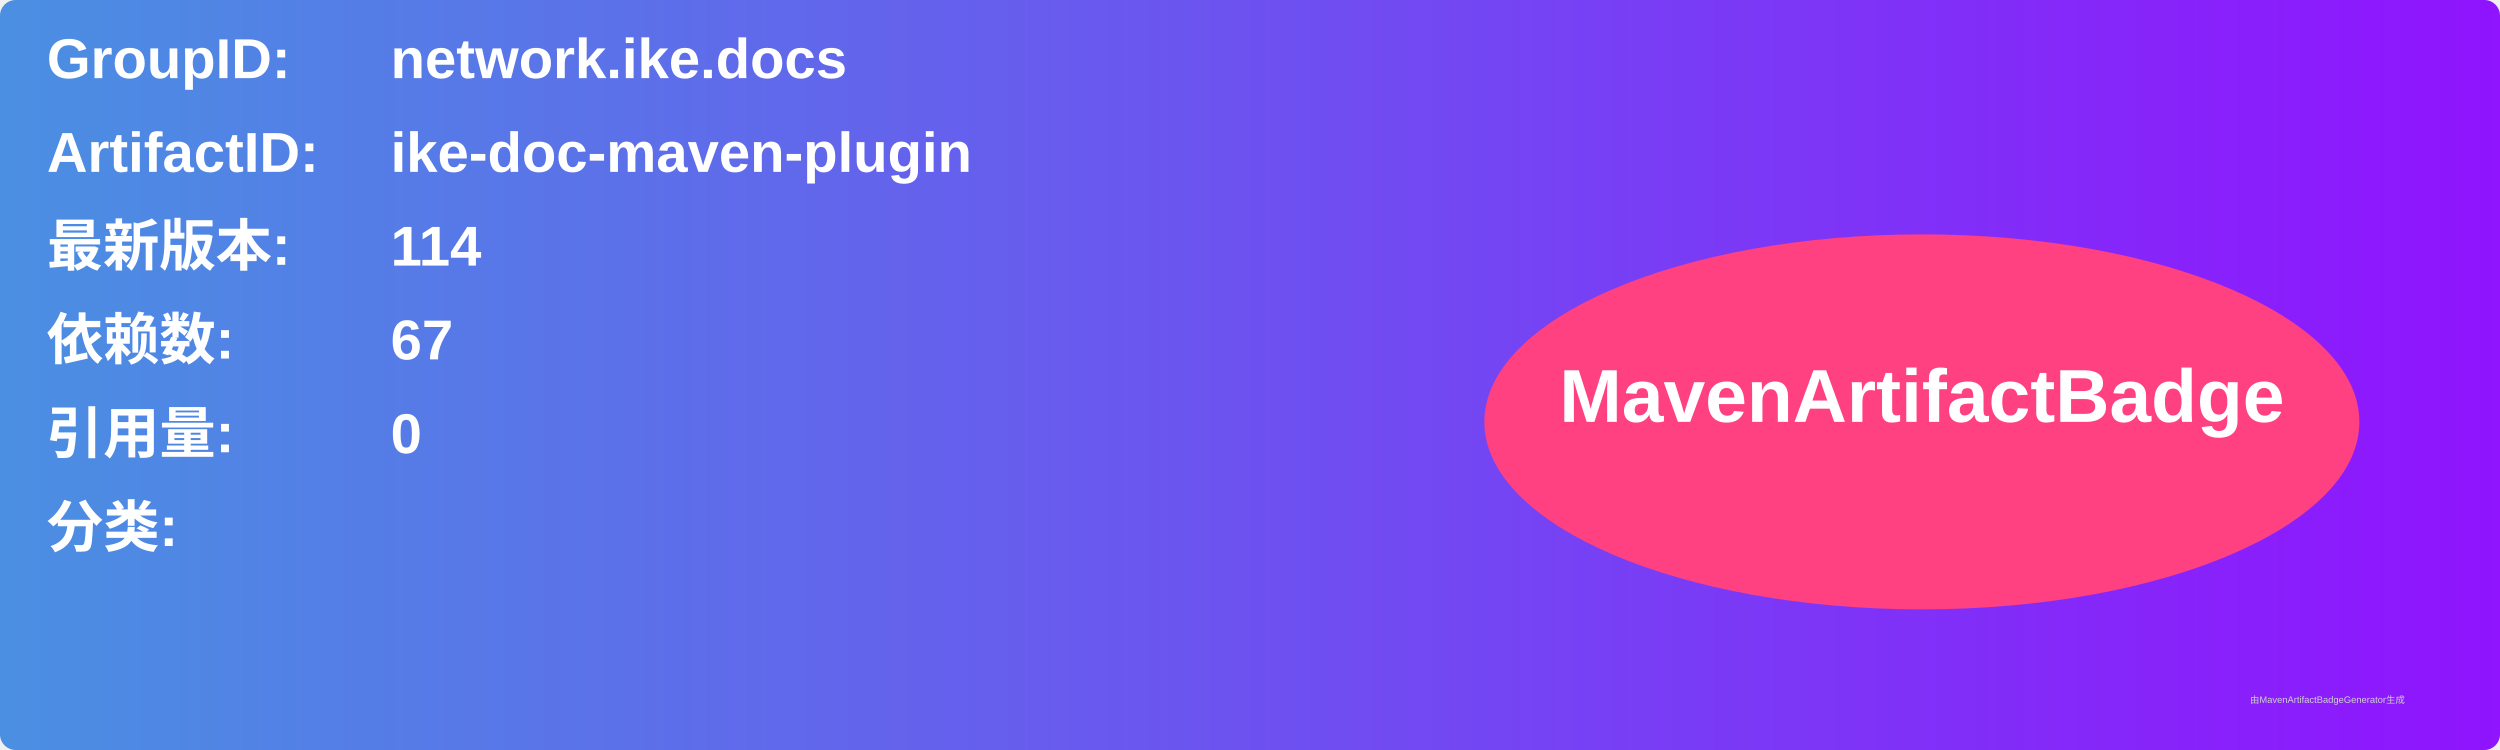
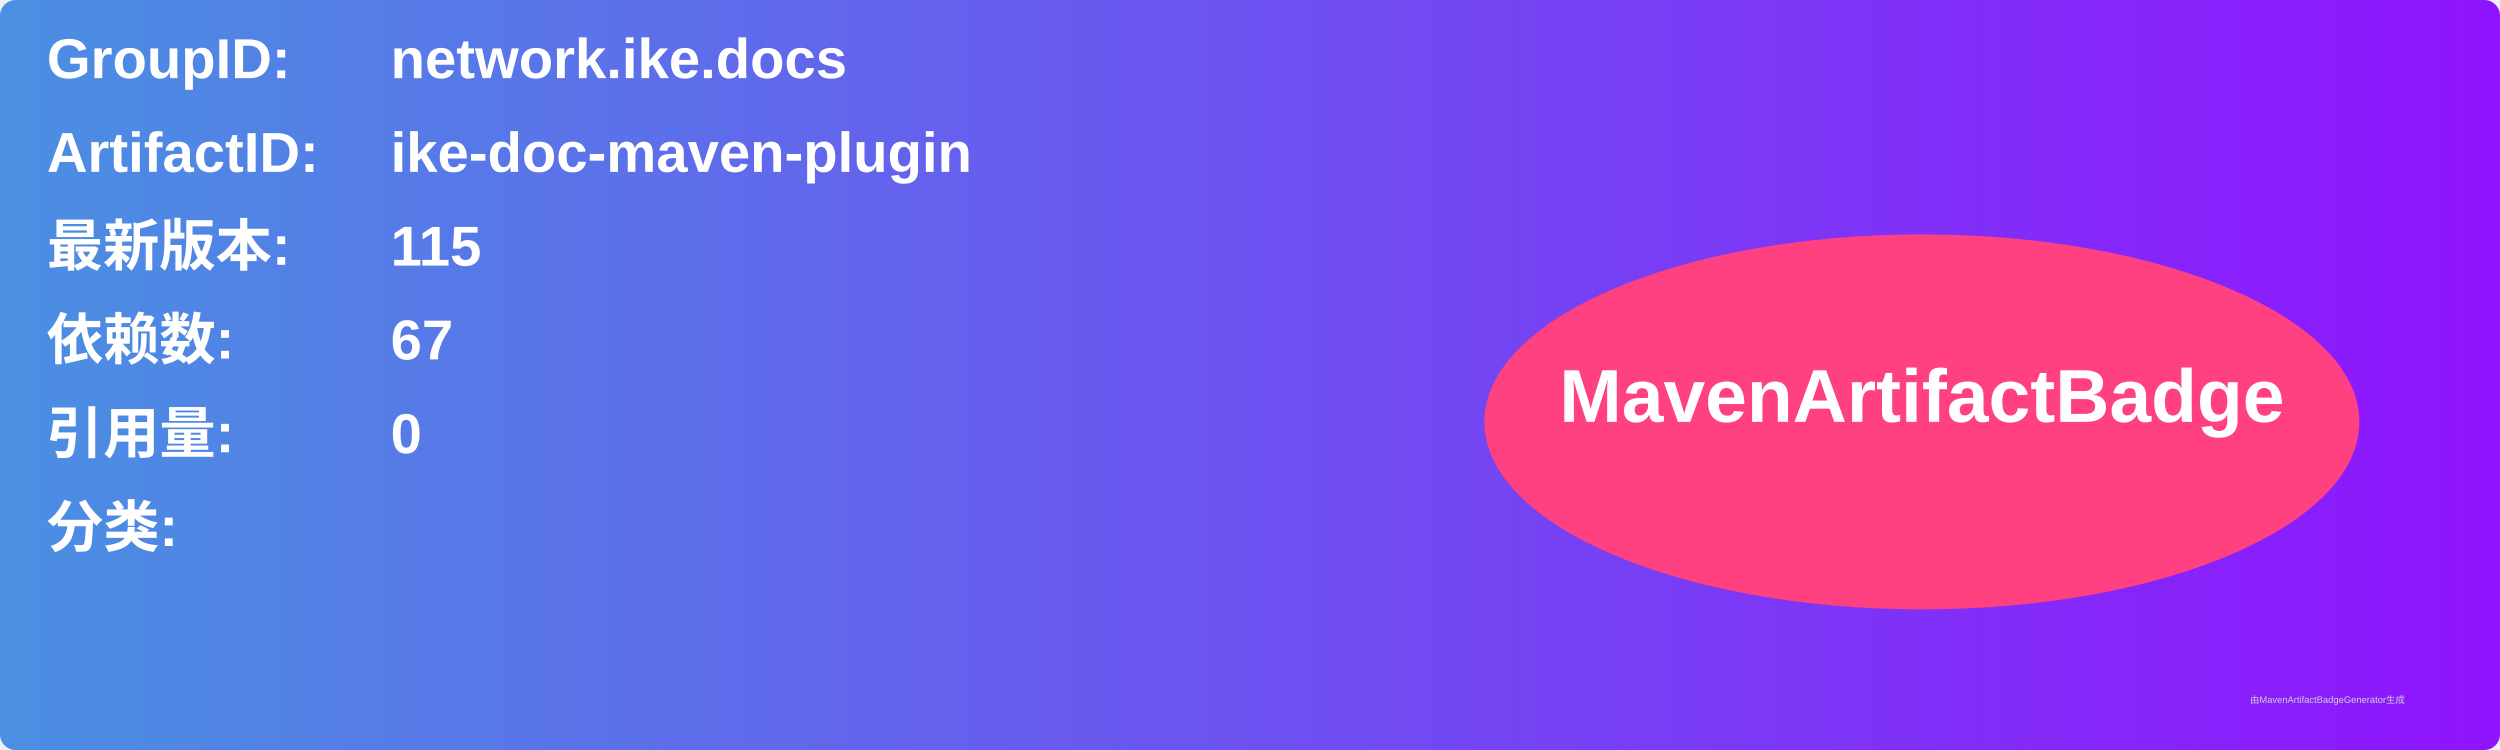
<svg xmlns="http://www.w3.org/2000/svg" width="800" height="240" viewBox="0 0 800 240">
  <linearGradient id="grad" x1="0%" y1="0%" x2="100%" y2="0%">
    <stop offset="0%" stop-color="#4a90e2" />
    <stop offset="100%" stop-color="#9013fe" />
  </linearGradient>
  <rect width="100%" height="100%" rx="5" ry="5" fill="url(#grad)" />
  <g transform="translate(15, 15)">
    <text x="0" y="10" font-family="Arial" font-size="18" fill="white" font-weight="bold" width="260">GroupID:</text>
    <text x="110" y="10" font-family="Arial" font-size="18" fill="white" font-weight="bold" width="460">network.ike.docs</text>
    <text x="0" y="40" font-family="Arial" font-size="18" fill="white" font-weight="bold" width="260">ArtifactID:</text>
    <text x="110" y="40" font-family="Arial" font-size="18" fill="white" font-weight="bold" width="460">ike-doc-maven-plugin</text>
    <text x="0" y="70" font-family="Arial" font-size="18" fill="white" font-weight="bold">最新版本:</text>
    <text x="110" y="70" font-family="Arial" font-size="18" fill="white" font-weight="bold">
-       <tspan font-weight="bold">114</tspan>
+       <tspan font-weight="bold">115</tspan>
    </text>
    <text x="0" y="100" font-family="Arial" font-size="18" fill="white" font-weight="bold">依赖数: </text>
    <text x="110" y="100" font-family="Arial" font-size="18" fill="white">
      <tspan font-weight="bold">67</tspan>
    </text>
    <text x="0" y="130" font-family="Arial" font-size="18" fill="white" font-weight="bold">引用量: </text>
    <text x="110" y="130" font-family="Arial" font-size="18" fill="white">
      <tspan font-weight="bold">0</tspan>
    </text>
    <text x="0" y="160" font-family="Arial" font-size="18" fill="white" font-weight="bold">分类:</text>
    <text x="10" y="190" font-family="Arial" font-size="10" fill="white">
      <tspan font-weight="bold" />
    </text>
    <ellipse cx="600" cy="120" rx="140" ry="60" fill="#ff4081" />
    <text x="600" y="120" text-anchor="middle" font-family="Arial" font-size="24" fill="white" font-weight="bold">MavenArtifactBadge</text>
  </g>
  <text x="720" y="225" font-family="Arial" font-size="3" fill="#d0d0d0">由MavenArtifactBadgeGenerator生成</text>
</svg>
